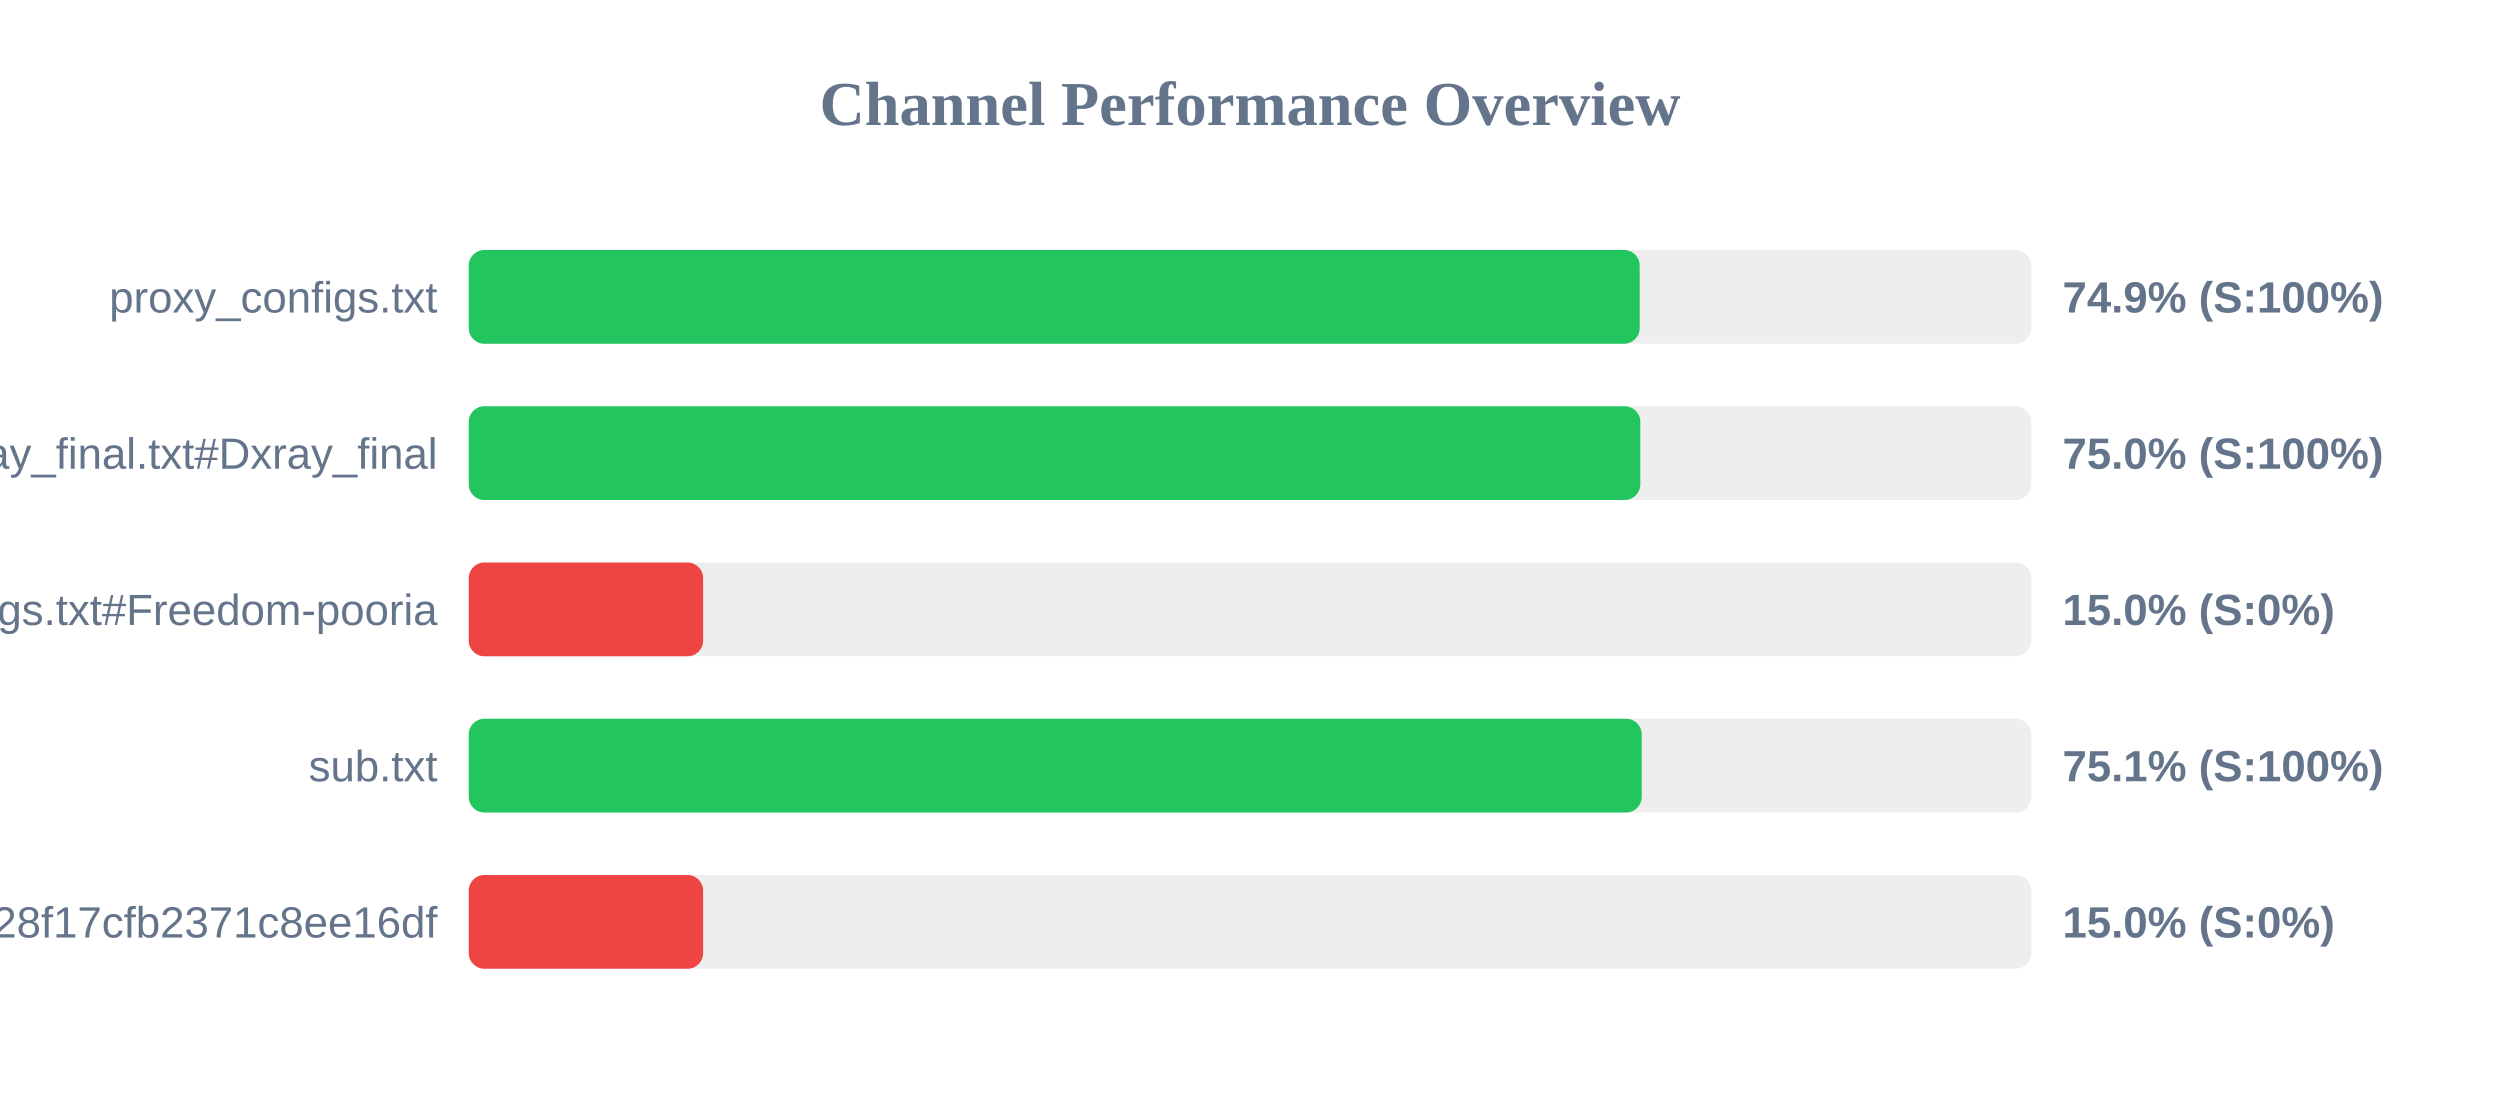
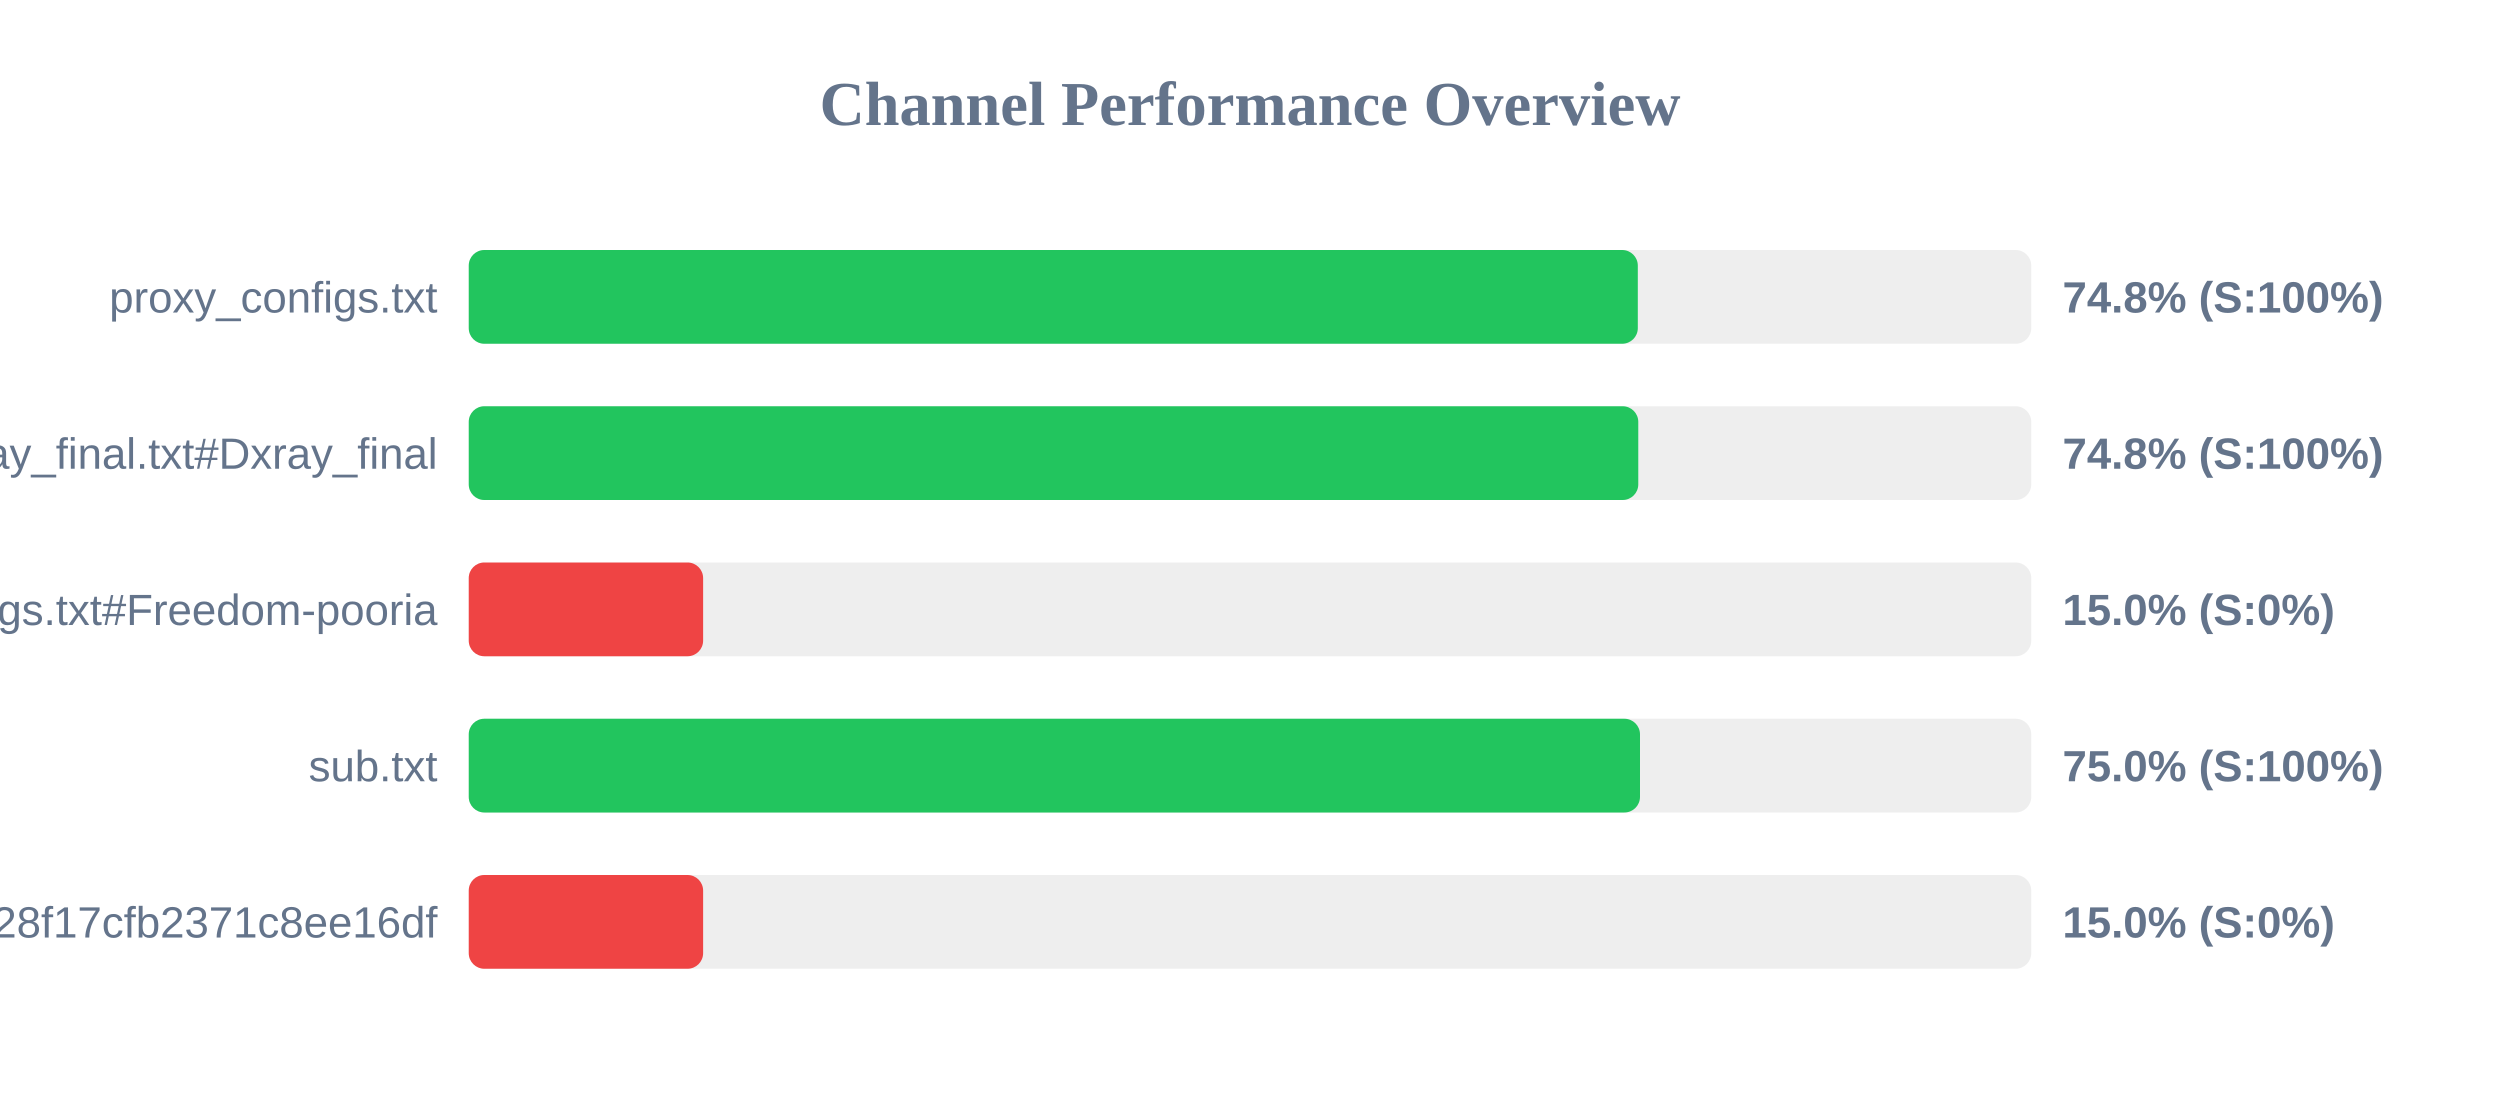
<svg xmlns="http://www.w3.org/2000/svg" width="800" height="350" version="1.1">
  <style>
        .row { font: 14px Arial; fill: #64748b; }
        .score { font: bold 14px Arial; fill: #64748b; }
    </style>
  <text x="400" y="40" text-anchor="middle" font-size="20px" font-weight="bold" fill="#64748b">Channel Performance Overview</text>
  <rect x="150" y="80" width="500" height="30" fill="#eee" rx="5" />
-   <rect x="150" y="80" width="374.7" height="30" fill="#22c55e" rx="5" />
+   <rect x="150" y="80" width="374.1" height="30" fill="#22c55e" rx="5" />
  <text x="140" y="100" text-anchor="end" class="row">proxy_configs.txt</text>
-   <text x="660" y="100" text-anchor="start" class="score">74.9% (S:100%)</text>
+   <text x="660" y="100" text-anchor="start" class="score">74.8% (S:100%)</text>
  <rect x="150" y="130" width="500" height="30" fill="#eee" rx="5" />
-   <rect x="150" y="130" width="374.9" height="30" fill="#22c55e" rx="5" />
+   <rect x="150" y="130" width="374.25" height="30" fill="#22c55e" rx="5" />
  <text x="140" y="150" text-anchor="end" class="row">xray_final.txt#Dxray_final</text>
-   <text x="660" y="150" text-anchor="start" class="score">75.0% (S:100%)</text>
+   <text x="660" y="150" text-anchor="start" class="score">74.8% (S:100%)</text>
  <rect x="150" y="180" width="500" height="30" fill="#eee" rx="5" />
  <rect x="150" y="180" width="75.0" height="30" fill="#ef4444" rx="5" />
  <text x="140" y="200" text-anchor="end" class="row">v2ray_configs.txt#Freedom-pooria</text>
  <text x="660" y="200" text-anchor="start" class="score">15.0% (S:0%)</text>
  <rect x="150" y="230" width="500" height="30" fill="#eee" rx="5" />
-   <rect x="150" y="230" width="375.35" height="30" fill="#22c55e" rx="5" />
+   <rect x="150" y="230" width="374.8" height="30" fill="#22c55e" rx="5" />
  <text x="140" y="250" text-anchor="end" class="row">sub.txt</text>
-   <text x="660" y="250" text-anchor="start" class="score">75.1% (S:100%)</text>
+   <text x="660" y="250" text-anchor="start" class="score">75.0% (S:100%)</text>
  <rect x="150" y="280" width="500" height="30" fill="#eee" rx="5" />
  <rect x="150" y="280" width="75.0" height="30" fill="#ef4444" rx="5" />
  <text x="140" y="300" text-anchor="end" class="row">?token=fedfed7b41b828f17cfb2371c8ee16df</text>
  <text x="660" y="300" text-anchor="start" class="score">15.0% (S:0%)</text>
</svg>
